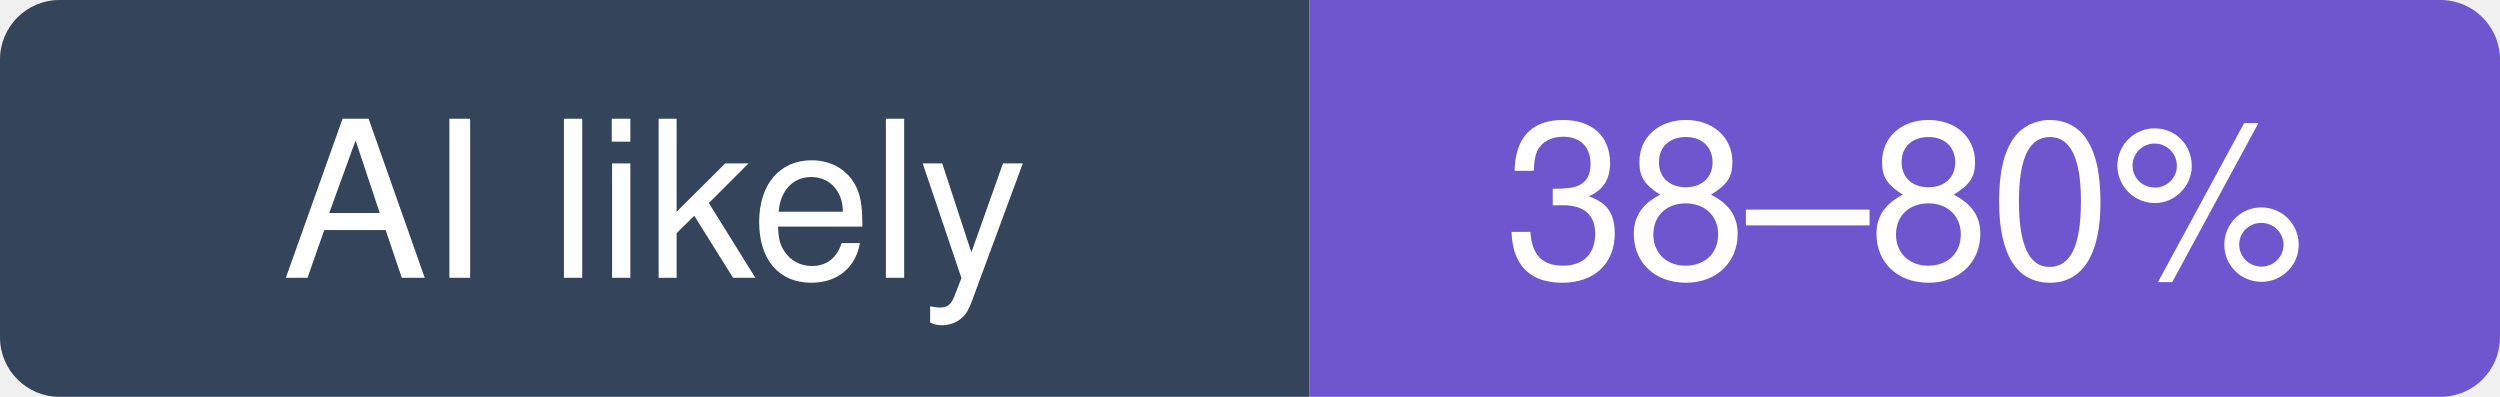
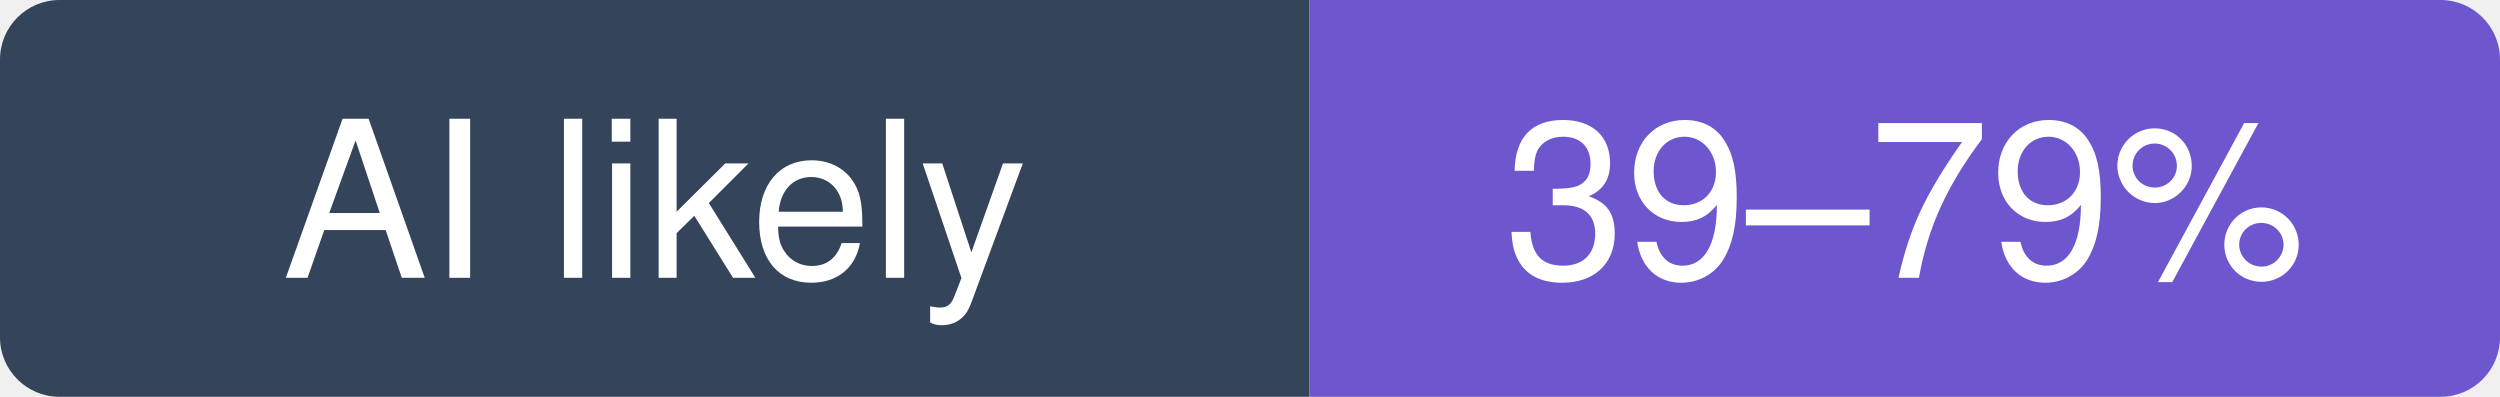
- <svg xmlns="http://www.w3.org/2000/svg" width="126" height="20" viewBox="0 0 126 20" role="img" aria-label="morluto/rea: likely 38–80% of recent commits involve an AI agent (experimental estimate; 19% disclosed)">
+ <svg xmlns="http://www.w3.org/2000/svg" width="126" height="20" viewBox="0 0 126 20" role="img" aria-label="morluto/rea: likely 39–79% of recent commits involve an AI agent (experimental estimate; 19% disclosed)">
  <clipPath id="hm-l">
    <rect width="126" height="20" rx="3" />
  </clipPath>
  <g clip-path="url(#hm-l)">
    <rect width="66" height="20" fill="#34445A" />
    <rect x="66" width="60" height="20" fill="#6E56CF" />
  </g>
  <g fill="#fff" text-anchor="middle" font-family="Verdana, -apple-system, BlinkMacSystemFont, Segoe UI, Helvetica, Arial, Fira Sans, sans-serif" font-size="11">
    <text x="33" y="14">AI likely</text>
-     <text x="96" y="14">38–80%</text>
+     <text x="96" y="14">39–79%</text>
  </g>
</svg>
